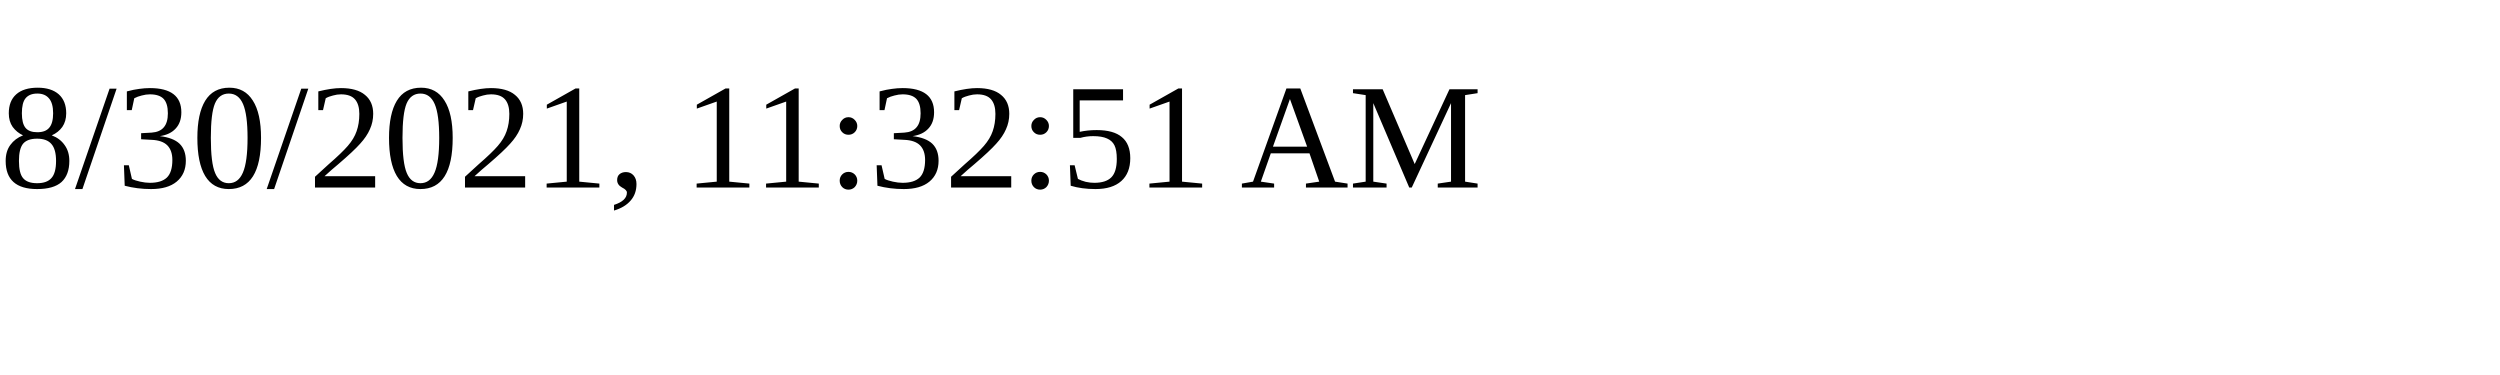
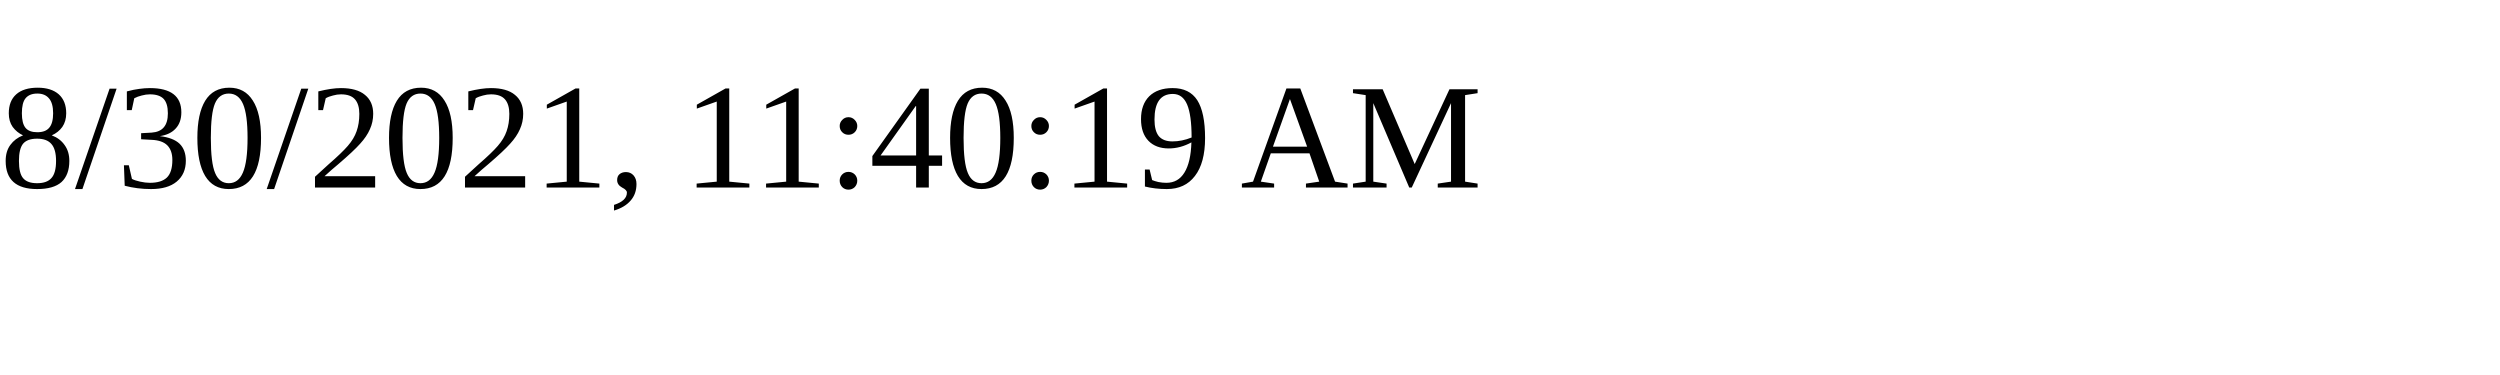
<svg xmlns="http://www.w3.org/2000/svg" height="30" width="200">
-   <text x="0" y="15">8/30/2021, 11:32:51 AM</text>
+   <text x="0" y="15">8/30/2021, 11:40:19 AM</text>
</svg>
